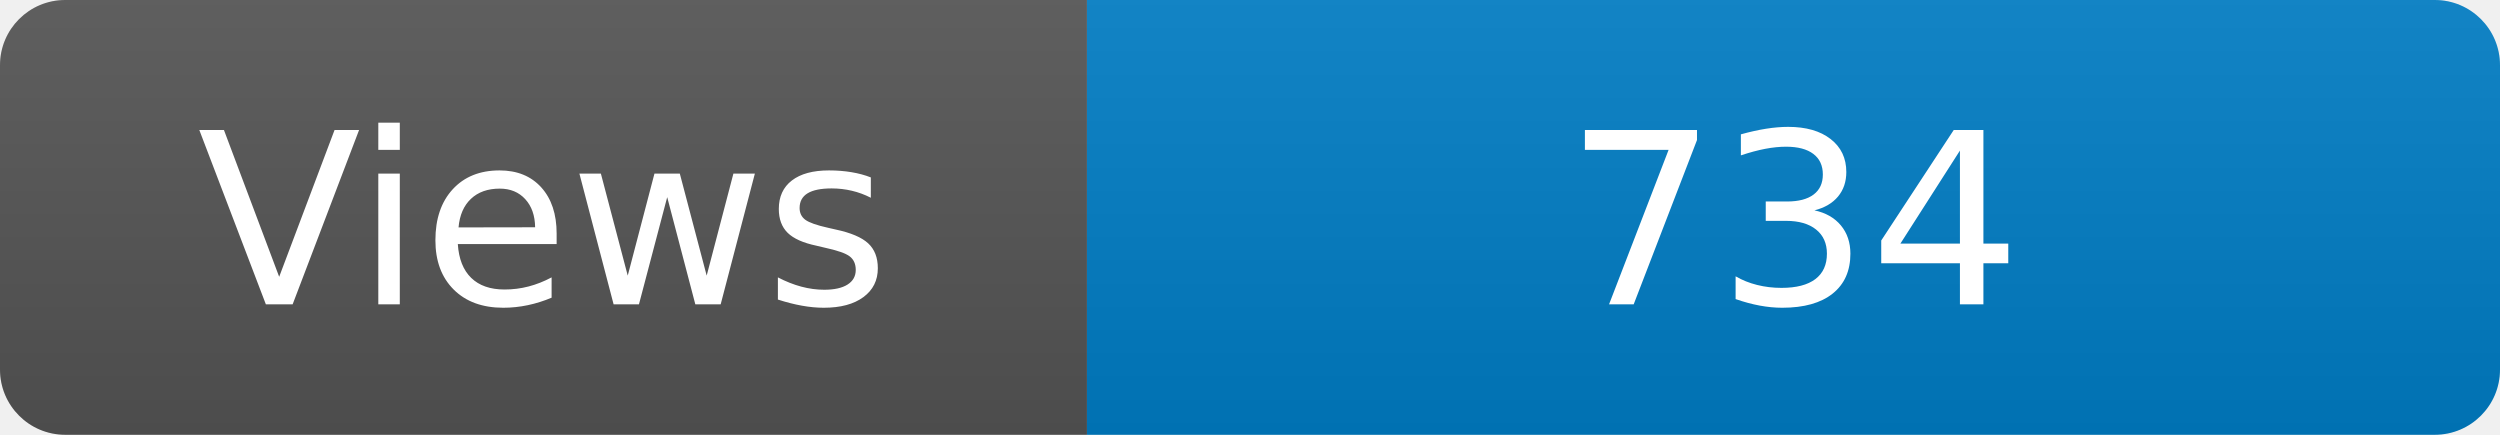
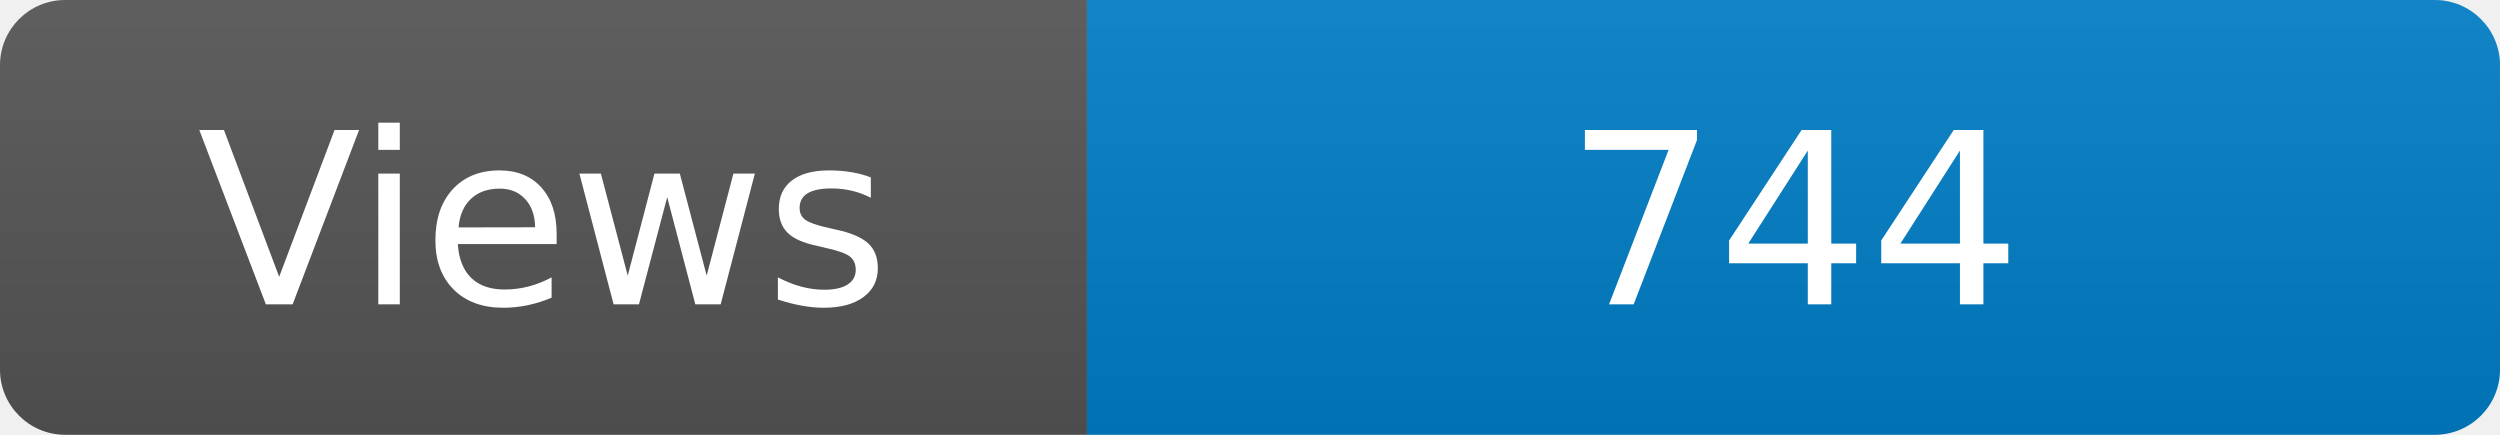
<svg xmlns="http://www.w3.org/2000/svg" width="115" height="20" role="img" aria-label="Maintained?: yes">
  <linearGradient id="s" x2="0" y2="100%">
    <stop offset="0" stop-color="#bbb" stop-opacity=".1" />
    <stop offset="1" stop-opacity=".1" />
  </linearGradient>
  <clipPath id="r">
    <rect width="115" height="20" rx="3" fill="#fff" />
  </clipPath>
  <g clip-path="url(#r)">
    <rect width="50" height="20" fill="#555" />
    <rect x="50" width="160" height="20" fill="#007ec6" />
    <rect width="115" height="20" fill="url(#s)" />
  </g>
  <g fill="#fff" text-anchor="middle" font-family="Verdana,Geneva,DejaVu Sans,sans-serif" font-size="110">
    <text x="250" y="140" transform="scale(.1)" fill="#fff">Views</text>
-     <text x="825" y="140" transform="scale(.1)" fill="#fff">734</text>
+     <text x="825" y="140" transform="scale(.1)" fill="#fff">744</text>
  </g>
</svg>
